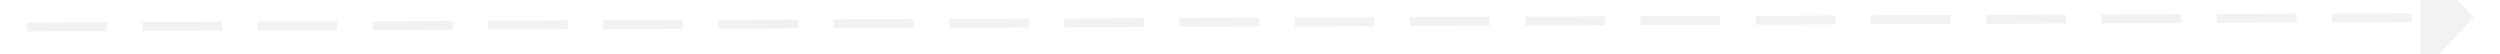
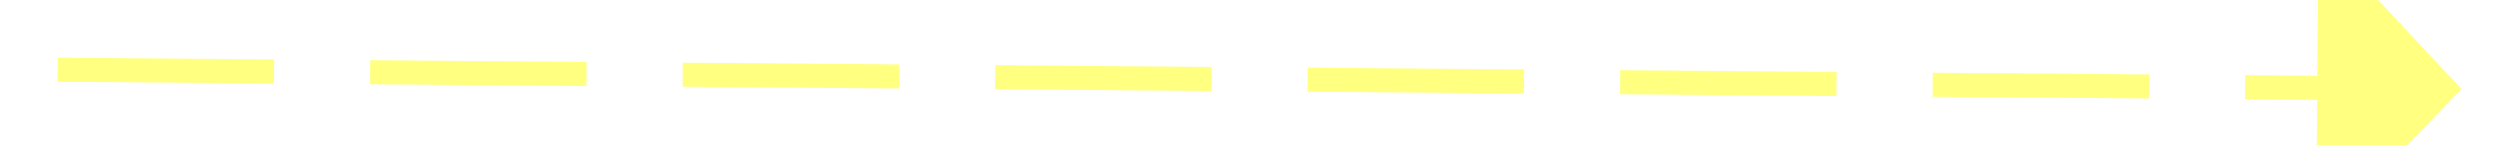
- <svg xmlns="http://www.w3.org/2000/svg" version="1.1" width="282px" height="6px" preserveAspectRatio="xMinYMid meet" viewBox="756 9227  282 4">
-   <g transform="matrix(0.9961947 0.08715574 -0.08715574 0.9961947 807.7737 -43.05957 )">
-     <path d="M 1029 9234.8  L 1035 9228.5  L 1029 9222.2  L 1029 9234.8  Z " fill-rule="nonzero" fill="#f2f2f2" stroke="none" transform="matrix(0.9958485 -0.09102671 0.09102671 0.9958485 -836.316 119.9635 )" />
-     <path d="M 759 9228.5  L 1030 9228.5  " stroke-width="1" stroke-dasharray="9,4" stroke="#f2f2f2" fill="none" transform="matrix(0.9958485 -0.09102671 0.09102671 0.9958485 -836.316 119.9635 )" />
+ <svg xmlns="http://www.w3.org/2000/svg" version="1.1" width="104px" height="6px" preserveAspectRatio="xMinYMid meet" viewBox="1066 6495  104 4">
+   <g transform="matrix(0.601815 -0.7986355 0.7986355 0.601815 -4743.564 3479.882 )">
+     <path d="M 1162 6503.8  L 1168 6497.5  L 1162 6491.2  L 1162 6503.8  Z " fill-rule="nonzero" fill="#ffff80" stroke="none" transform="matrix(0.5954033 0.803427 -0.803427 0.5954033 5672.606 1730.636 )" />
+     <path d="M 1068 6497.5  L 1163 6497.5  " stroke-width="1" stroke-dasharray="9,4" stroke="#ffff80" fill="none" transform="matrix(0.5954033 0.803427 -0.803427 0.5954033 5672.606 1730.636 )" />
  </g>
</svg>
